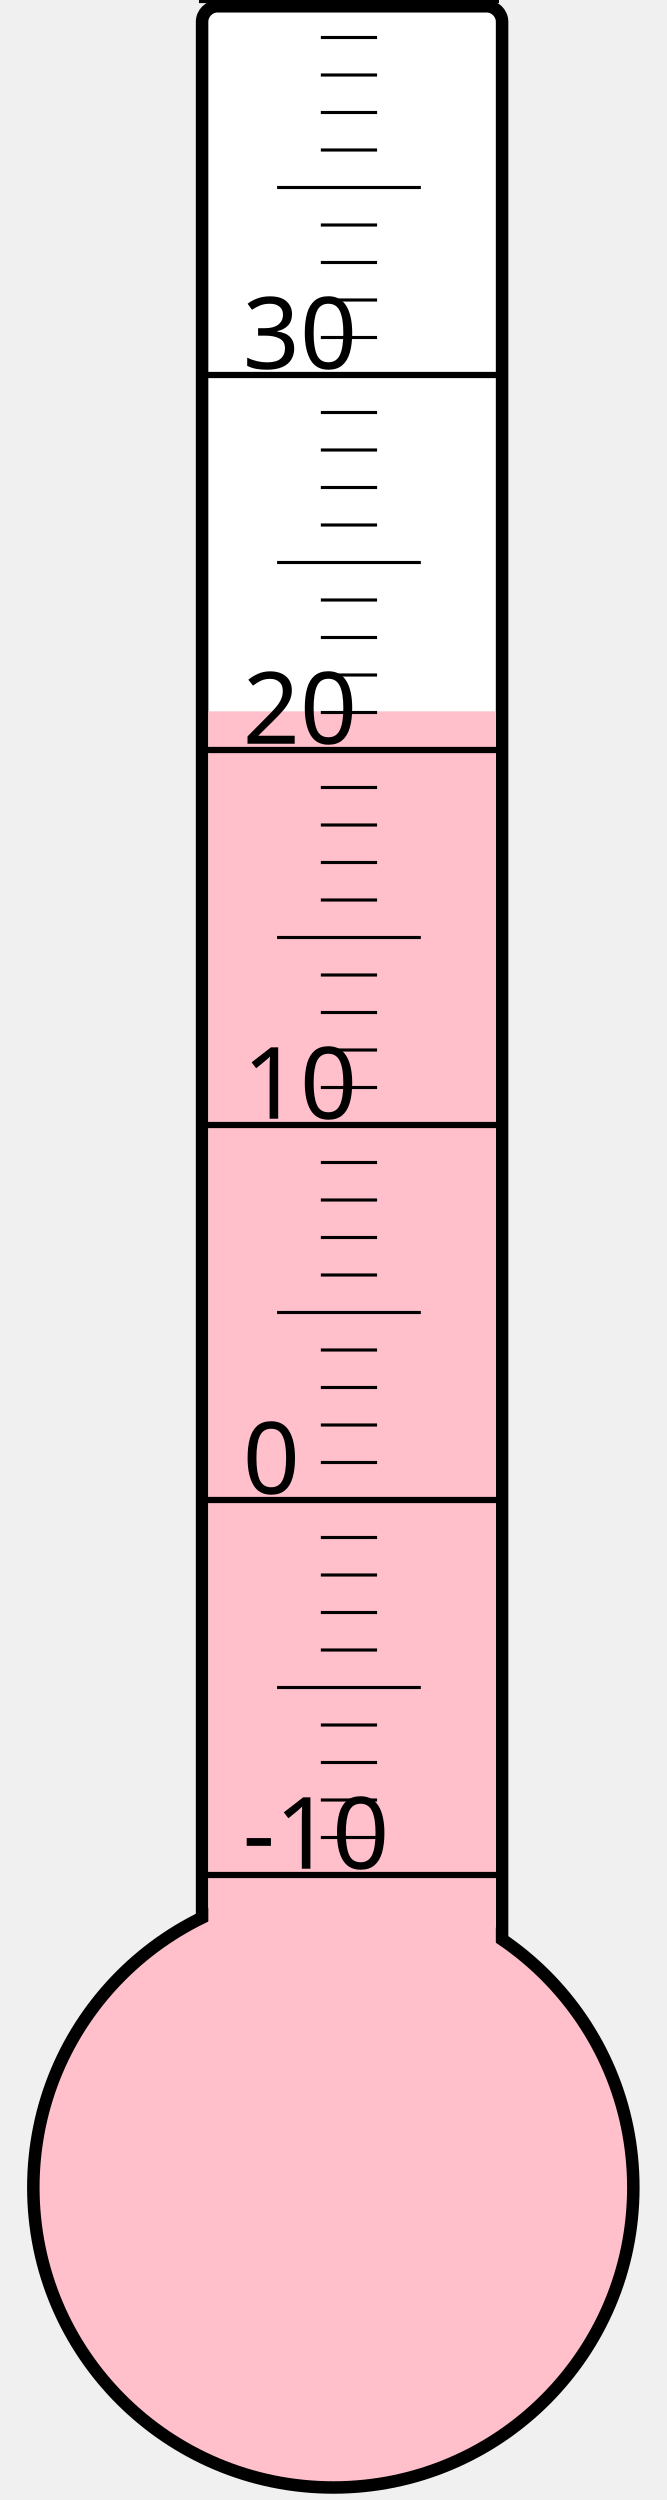
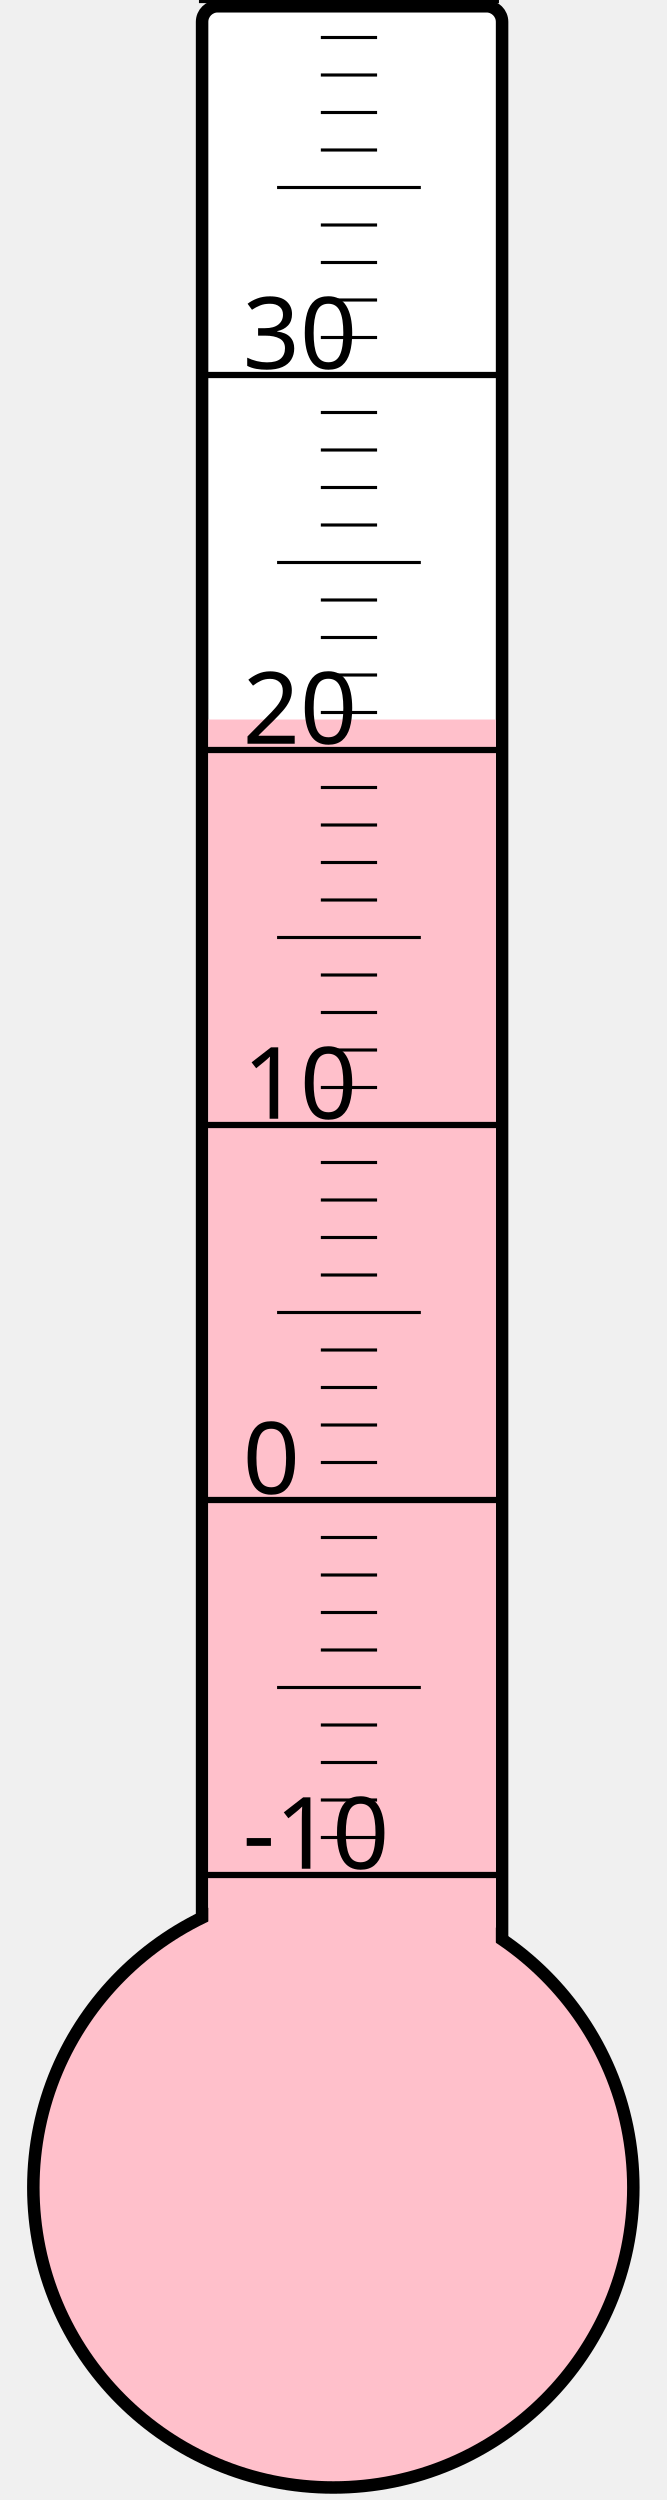
<svg xmlns="http://www.w3.org/2000/svg" width="40px" height="150px" viewBox="0 0 200 800">
  <rect width="200" height="800" x="0" y="0" style="fill: #ffffeb; fill-opacity: 0;" />
  <rect width="96" height="680" x="58" y="2" rx="5" ry="5" style="fill: white; fill-opacity: 1; stroke: black; stroke-width: 4;" />
  <circle cx="100" cy="700" r="96" style="fill: pink; stroke: black; stroke-width: 4;" />
-   <rect width="92" height="472.375" x="60" y="227.625" style="fill: pink; fill-opacity: 1; stroke-width: 0;" />
+   <rect width="92" height="469.75" x="60" y="230.25" style="fill: pink; fill-opacity: 1; stroke-width: 0;" />
  <text x="71" y="598" style="font-family: sans-serif; font-size: 24pt;">-10</text>
  <text x="71" y="478" style="font-family: sans-serif; font-size: 24pt;">0</text>
  <text x="71" y="358" style="font-family: sans-serif; font-size: 24pt;">10</text>
  <text x="71" y="238" style="font-family: sans-serif; font-size: 24pt;">20</text>
  <text x="71" y="118" style="font-family: sans-serif; font-size: 24pt;">30</text>
  <g style="stroke: black;">
    <line x1="57" y1="600" x2="153" y2="600" style="stroke-width: 2;" />
    <line x1="96" y1="588" x2="114" y2="588" style="stroke-width: 1;" />
    <line x1="96" y1="576" x2="114" y2="576" style="stroke-width: 1;" />
    <line x1="96" y1="564" x2="114" y2="564" style="stroke-width: 1;" />
    <line x1="96" y1="552" x2="114" y2="552" style="stroke-width: 1;" />
    <line x1="82" y1="540" x2="128" y2="540" style="stroke-width: 1;" />
    <line x1="96" y1="528" x2="114" y2="528" style="stroke-width: 1;" />
    <line x1="96" y1="516" x2="114" y2="516" style="stroke-width: 1;" />
    <line x1="96" y1="504" x2="114" y2="504" style="stroke-width: 1;" />
    <line x1="96" y1="492" x2="114" y2="492" style="stroke-width: 1;" />
    <line x1="57" y1="480" x2="153" y2="480" style="stroke-width: 2;" />
    <line x1="96" y1="468" x2="114" y2="468" style="stroke-width: 1;" />
    <line x1="96" y1="456" x2="114" y2="456" style="stroke-width: 1;" />
    <line x1="96" y1="444" x2="114" y2="444" style="stroke-width: 1;" />
    <line x1="96" y1="432" x2="114" y2="432" style="stroke-width: 1;" />
    <line x1="82" y1="420" x2="128" y2="420" style="stroke-width: 1;" />
    <line x1="96" y1="408" x2="114" y2="408" style="stroke-width: 1;" />
    <line x1="96" y1="396" x2="114" y2="396" style="stroke-width: 1;" />
    <line x1="96" y1="384" x2="114" y2="384" style="stroke-width: 1;" />
    <line x1="96" y1="372" x2="114" y2="372" style="stroke-width: 1;" />
    <line x1="57" y1="360" x2="153" y2="360" style="stroke-width: 2;" />
    <line x1="96" y1="348" x2="114" y2="348" style="stroke-width: 1;" />
    <line x1="96" y1="336" x2="114" y2="336" style="stroke-width: 1;" />
    <line x1="96" y1="324" x2="114" y2="324" style="stroke-width: 1;" />
    <line x1="96" y1="312" x2="114" y2="312" style="stroke-width: 1;" />
    <line x1="82" y1="300" x2="128" y2="300" style="stroke-width: 1;" />
    <line x1="96" y1="288" x2="114" y2="288" style="stroke-width: 1;" />
    <line x1="96" y1="276" x2="114" y2="276" style="stroke-width: 1;" />
    <line x1="96" y1="264" x2="114" y2="264" style="stroke-width: 1;" />
    <line x1="96" y1="252" x2="114" y2="252" style="stroke-width: 1;" />
    <line x1="57" y1="240" x2="153" y2="240" style="stroke-width: 2;" />
    <line x1="96" y1="228" x2="114" y2="228" style="stroke-width: 1;" />
    <line x1="96" y1="216" x2="114" y2="216" style="stroke-width: 1;" />
    <line x1="96" y1="204" x2="114" y2="204" style="stroke-width: 1;" />
    <line x1="96" y1="192" x2="114" y2="192" style="stroke-width: 1;" />
    <line x1="82" y1="180" x2="128" y2="180" style="stroke-width: 1;" />
    <line x1="96" y1="168" x2="114" y2="168" style="stroke-width: 1;" />
    <line x1="96" y1="156" x2="114" y2="156" style="stroke-width: 1;" />
    <line x1="96" y1="144" x2="114" y2="144" style="stroke-width: 1;" />
    <line x1="96" y1="132" x2="114" y2="132" style="stroke-width: 1;" />
    <line x1="57" y1="120" x2="153" y2="120" style="stroke-width: 2;" />
    <line x1="96" y1="108" x2="114" y2="108" style="stroke-width: 1;" />
    <line x1="96" y1="96" x2="114" y2="96" style="stroke-width: 1;" />
    <line x1="96" y1="84" x2="114" y2="84" style="stroke-width: 1;" />
    <line x1="96" y1="72" x2="114" y2="72" style="stroke-width: 1;" />
    <line x1="82" y1="60" x2="128" y2="60" style="stroke-width: 1;" />
    <line x1="96" y1="48" x2="114" y2="48" style="stroke-width: 1;" />
    <line x1="96" y1="36" x2="114" y2="36" style="stroke-width: 1;" />
    <line x1="96" y1="24" x2="114" y2="24" style="stroke-width: 1;" />
    <line x1="96" y1="12" x2="114" y2="12" style="stroke-width: 1;" />
    <line x1="57" y1="0" x2="153" y2="0" style="stroke-width: 2;" />
  </g>
</svg>
